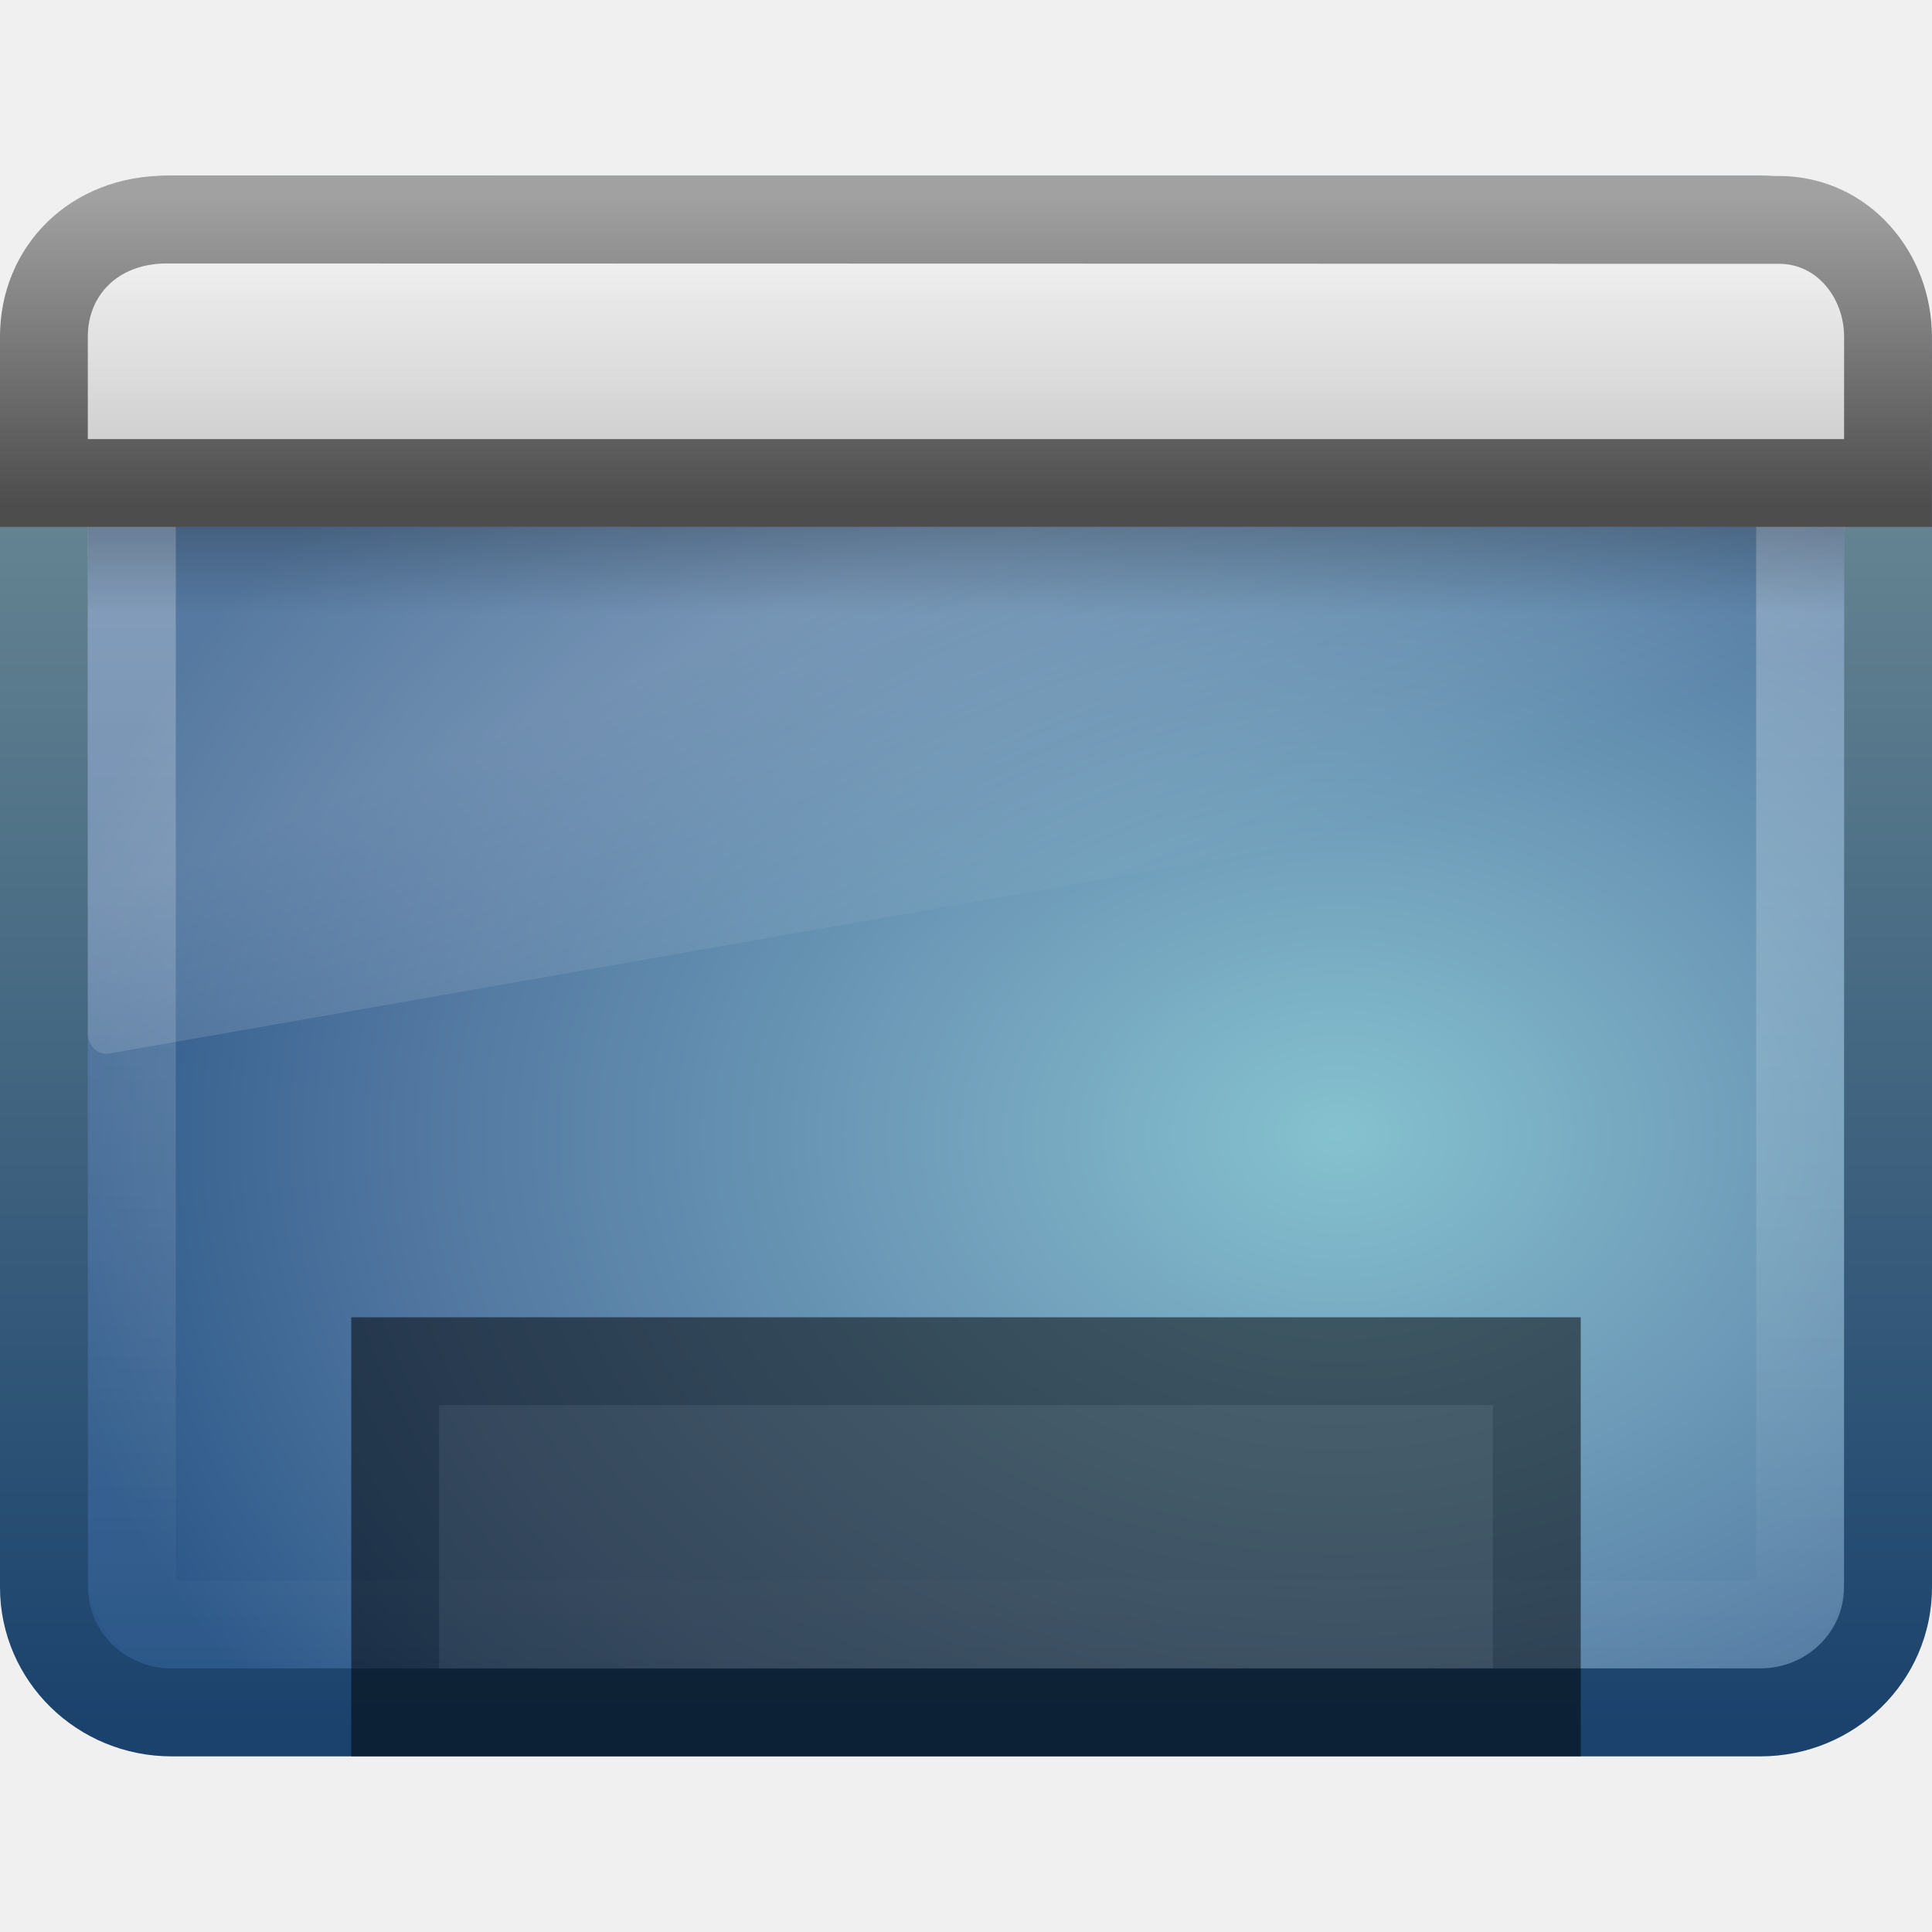
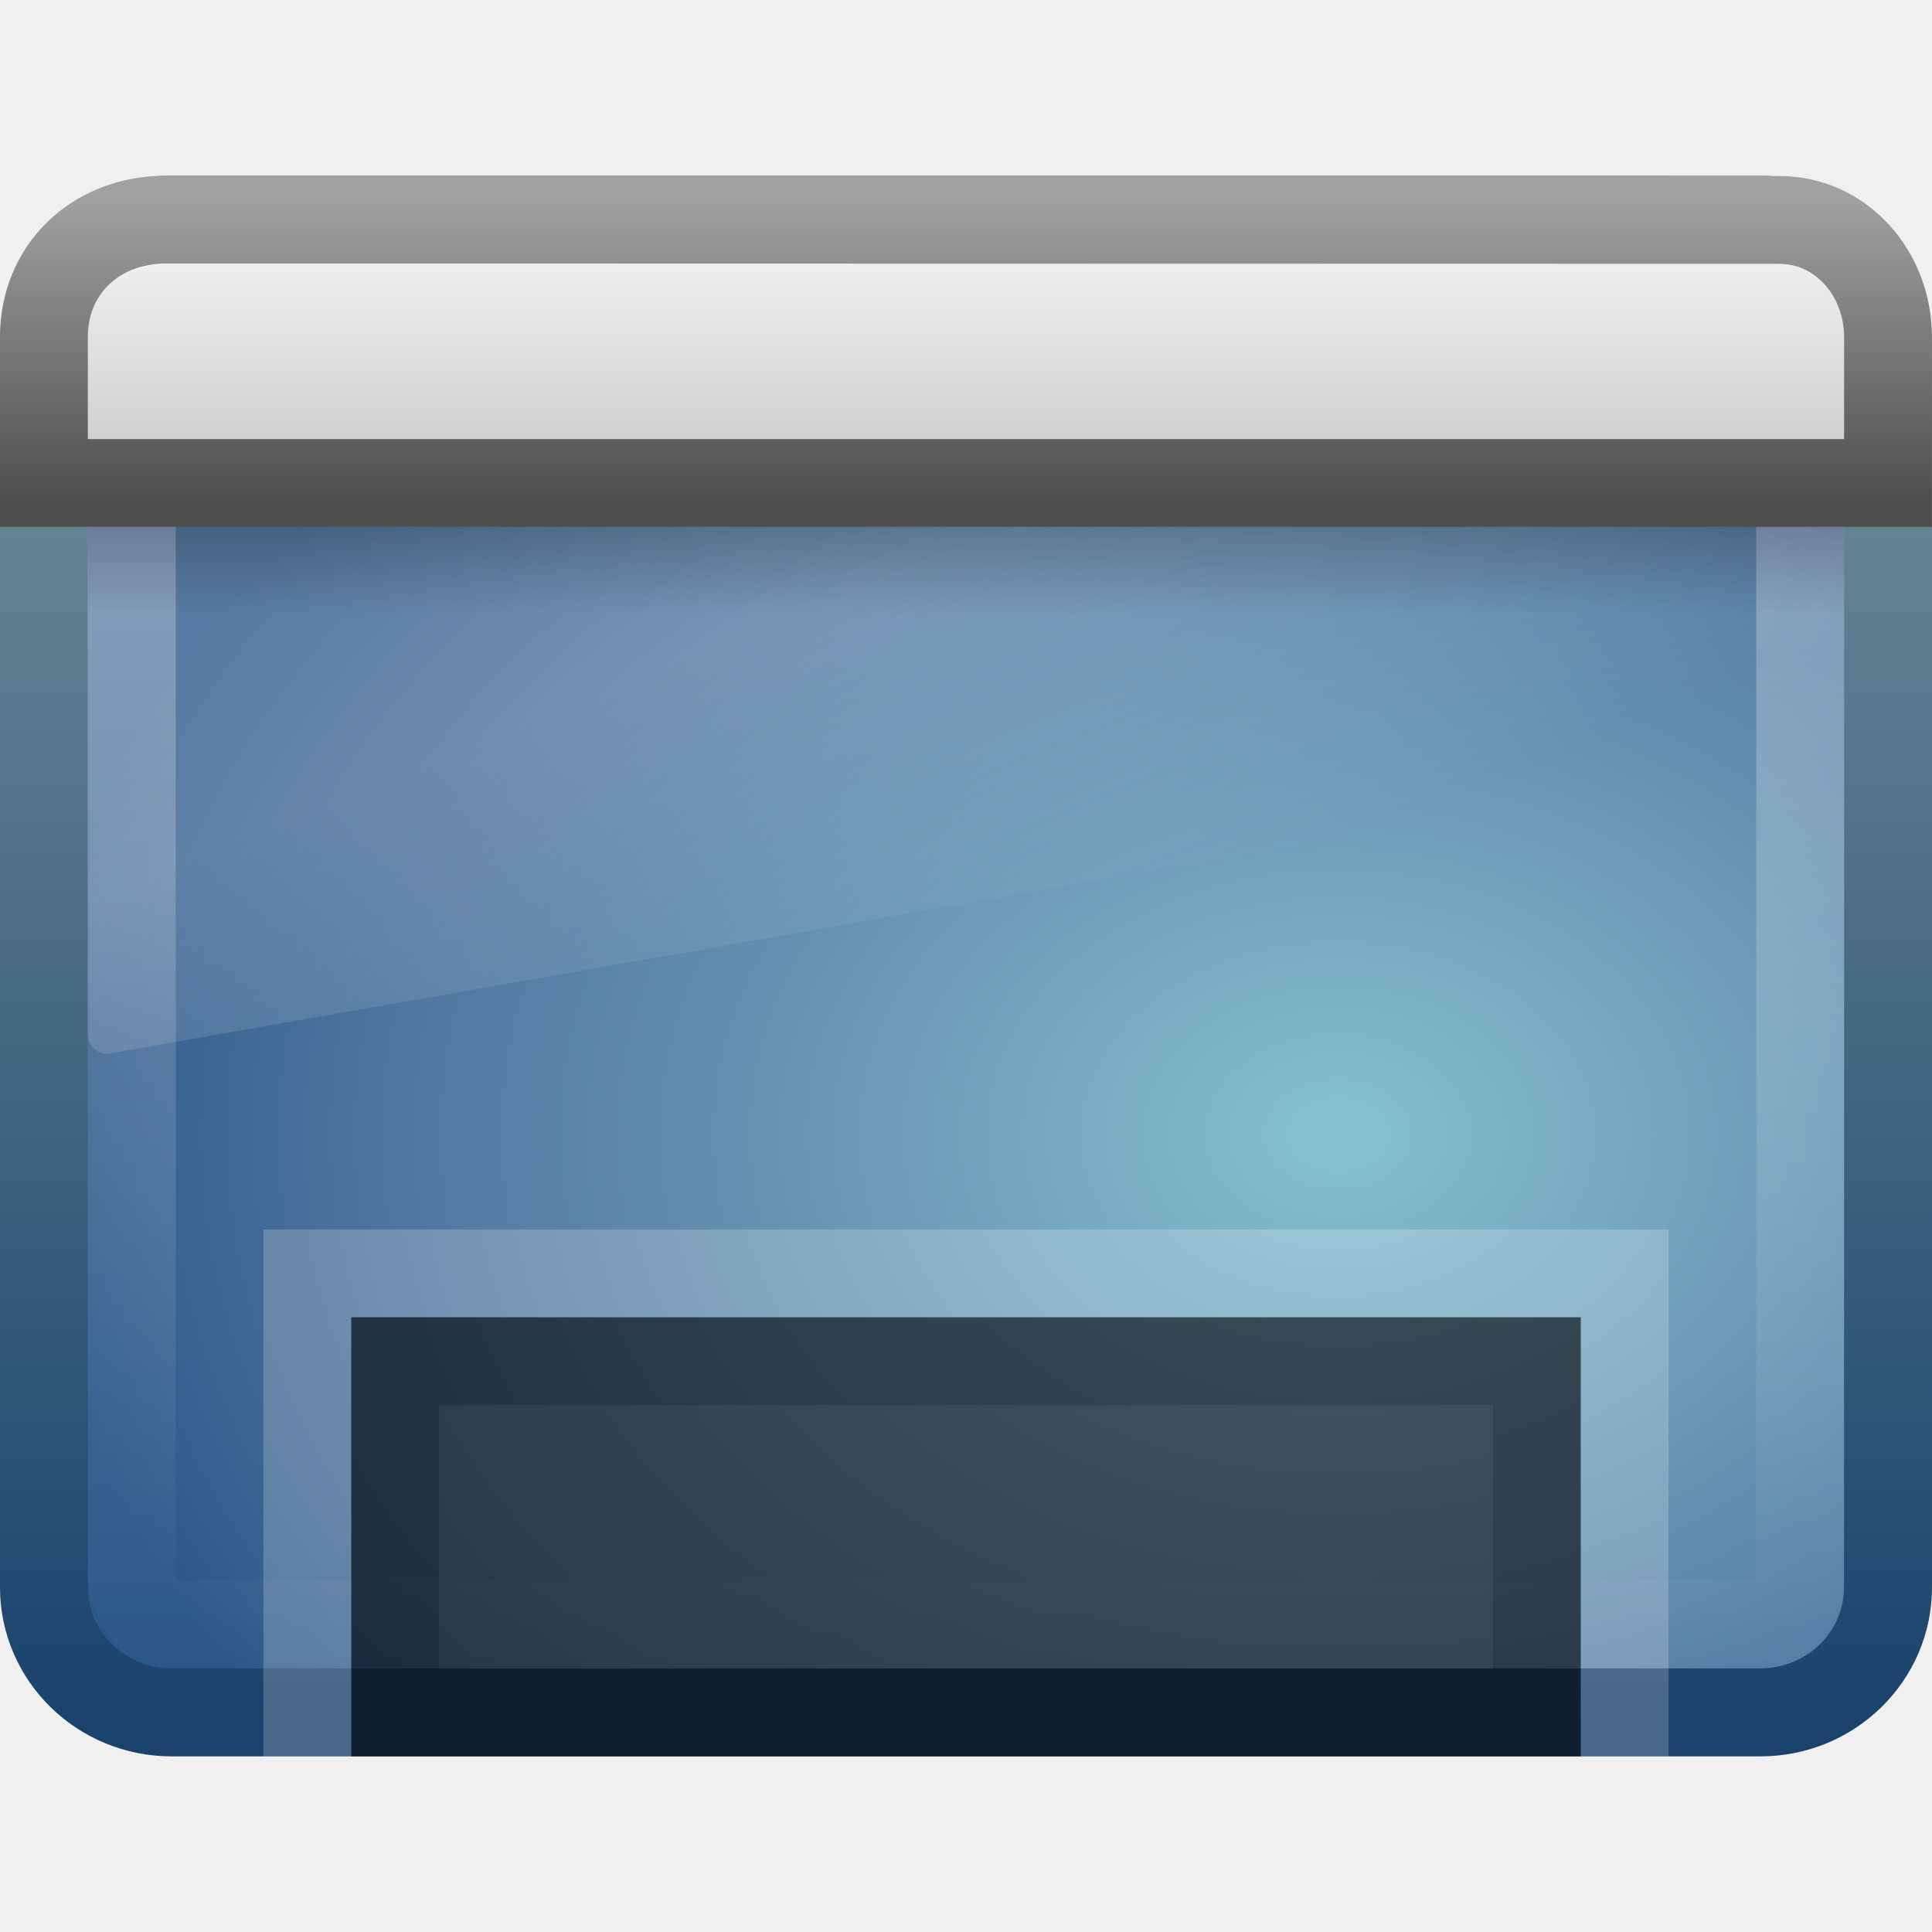
<svg xmlns="http://www.w3.org/2000/svg" xmlns:xlink="http://www.w3.org/1999/xlink" version="1.0" width="22" height="22" id="svg2639">
  <defs id="defs2641">
    <linearGradient id="linearGradient3332-412-419-652-471-761-410-156-661-505">
      <stop id="stop8032" style="stop-color:#1a426c;stop-opacity:1" offset="0" />
      <stop id="stop8034" style="stop-color:#78959c;stop-opacity:1" offset="1" />
    </linearGradient>
    <linearGradient x1="10.014" y1="44.96" x2="10.014" y2="2.876" id="linearGradient2588" xlink:href="#linearGradient3332-412-419-652-471-761-410-156-661-505" gradientUnits="userSpaceOnUse" gradientTransform="matrix(0.4467866,0,0,0.41508,0.2771291,1.021329)" />
    <linearGradient id="linearGradient2867-449-88-871-390-598-476-591-434-148-895-534-212-357-729">
      <stop id="stop8022" style="stop-color:#85c2cf;stop-opacity:1" offset="0" />
      <stop id="stop8024" style="stop-color:#74a4be;stop-opacity:1" offset="0.262" />
      <stop id="stop8026" style="stop-color:#5177a0;stop-opacity:1" offset="0.705" />
      <stop id="stop8028" style="stop-color:#2c5889;stop-opacity:1" offset="1" />
    </linearGradient>
    <radialGradient cx="26.617" cy="-2.064" r="23" fx="26.617" fy="-2.064" id="radialGradient2586" xlink:href="#linearGradient2867-449-88-871-390-598-476-591-434-148-895-534-212-357-729" gradientUnits="userSpaceOnUse" gradientTransform="matrix(0,-0.4895932,0.6517645,0,16.58345,25.94679)" />
    <linearGradient id="linearGradient8265-821-176-38-919-66-249">
      <stop id="stop2687" style="stop-color:#ffffff;stop-opacity:1" offset="0" />
      <stop id="stop2689" style="stop-color:#ffffff;stop-opacity:0" offset="1" />
    </linearGradient>
    <linearGradient x1="16.626" y1="15.298" x2="20.055" y2="24.628" id="linearGradient2632" xlink:href="#linearGradient8265-821-176-38-919-66-249" gradientUnits="userSpaceOnUse" gradientTransform="matrix(0.4353741,0,0,0.4823445,0.5510204,0.121006)" />
    <linearGradient id="linearGradient2238">
      <stop id="stop2240" style="stop-color:#ffffff;stop-opacity:1" offset="0" />
      <stop id="stop2242" style="stop-color:#ffffff;stop-opacity:0" offset="1" />
    </linearGradient>
    <linearGradient x1="22.763" y1="-4.877" x2="22.763" y2="43.844" id="linearGradient2629" xlink:href="#linearGradient2238" gradientUnits="userSpaceOnUse" gradientTransform="matrix(0.4218075,0,0,0.3842123,0.8761112,2.165418)" />
    <linearGradient id="linearGradient3282">
      <stop id="stop3284" style="stop-color:#000000;stop-opacity:1" offset="0" />
      <stop id="stop3286" style="stop-color:#000000;stop-opacity:0" offset="1" />
    </linearGradient>
    <linearGradient x1="24.683" y1="9.242" x2="24.683" y2="13.523" id="linearGradient2580" xlink:href="#linearGradient3282" gradientUnits="userSpaceOnUse" gradientTransform="matrix(0.4346869,0,0,0.2340043,0.5704707,3.83741)" />
    <linearGradient id="linearGradient3958">
      <stop id="stop3960" style="stop-color:#a1a1a1;stop-opacity:1" offset="0" />
      <stop id="stop3962" style="stop-color:#4d4d4d;stop-opacity:1" offset="1" />
    </linearGradient>
    <linearGradient x1="16.916" y1="7.001" x2="16.916" y2="14" id="linearGradient2577" xlink:href="#linearGradient3958" gradientUnits="userSpaceOnUse" gradientTransform="matrix(0.4666493,0,0,0.5000537,-0.1999749,-1.250723)" />
    <linearGradient id="linearGradient2446-733-45">
      <stop id="stop3793" style="stop-color:#fafafa;stop-opacity:1" offset="0" />
      <stop id="stop3795" style="stop-color:#c5c5c5;stop-opacity:1" offset="1" />
    </linearGradient>
    <linearGradient x1="33.579" y1="5.709" x2="33.579" y2="16.323" id="linearGradient2575" xlink:href="#linearGradient2446-733-45" gradientUnits="userSpaceOnUse" gradientTransform="matrix(0.3802462,0,0,0.329847,-1.254355,0.3664358)" />
+     <linearGradient xlink:href="#linearGradient2446-733-45" id="linearGradient2419" gradientUnits="userSpaceOnUse" gradientTransform="matrix(0.3802462,0,0,0.329847,-1.254355,0.3664358)" x1="33.579" y1="5.709" x2="33.579" y2="16.323" />
+     <linearGradient xlink:href="#linearGradient3958" id="linearGradient2421" gradientUnits="userSpaceOnUse" gradientTransform="matrix(0.4666493,0,0,0.5000537,-0.1999749,-1.250723)" x1="16.916" y1="7.001" x2="16.916" y2="14" />
+     <linearGradient xlink:href="#linearGradient3282" id="linearGradient2424" gradientUnits="userSpaceOnUse" gradientTransform="matrix(0.4346869,0,0,0.2340043,0.5704707,3.83741)" x1="24.683" y1="9.242" x2="24.683" y2="13.523" />
+     <linearGradient xlink:href="#linearGradient2238" id="linearGradient2427" gradientUnits="userSpaceOnUse" gradientTransform="matrix(0.4218075,0,0,0.3842123,0.8761112,2.165418)" x1="22.763" y1="-4.877" x2="22.763" y2="43.844" />
+     <linearGradient xlink:href="#linearGradient8265-821-176-38-919-66-249" id="linearGradient2430" gradientUnits="userSpaceOnUse" gradientTransform="matrix(0.4353741,0,0,0.4823445,0.5510204,0.121006)" x1="16.626" y1="15.298" x2="20.055" y2="24.628" />
+     <radialGradient xlink:href="#linearGradient2867-449-88-871-390-598-476-591-434-148-895-534-212-357-729" id="radialGradient2433" gradientUnits="userSpaceOnUse" gradientTransform="matrix(0,-0.4895932,0.6517645,0,16.58345,25.94679)" cx="26.617" cy="-2.064" fx="26.617" fy="-2.064" r="23" />
+     <linearGradient xlink:href="#linearGradient3332-412-419-652-471-761-410-156-661-505" id="linearGradient2435" gradientUnits="userSpaceOnUse" gradientTransform="matrix(0.4467866,0,0,0.41508,0.2771291,1.021329)" x1="10.014" y1="44.96" x2="10.014" y2="2.876" />
  </defs>
-   <g id="layer1">
-     <rect width="20.998" height="16.998" rx="1.453" ry="1.424" x="0.501" y="2.501" id="rect1316" style="opacity:1;fill:url(#radialGradient2586);fill-opacity:1;fill-rule:evenodd;stroke:url(#linearGradient2588);stroke-width:1.002;stroke-linecap:round;stroke-linejoin:round;marker:none;marker-start:none;marker-mid:none;marker-end:none;stroke-miterlimit:4;stroke-dasharray:none;stroke-dashoffset:0;stroke-opacity:1;visibility:visible;display:inline;overflow:visible;enable-background:accumulate" />
-     <path d="M 1.952,3 C 1.426,3 1,3.472 1,4.055 L 1,11.773 C 1.001,11.838 1.027,11.899 1.071,11.942 C 1.115,11.985 1.173,12.005 1.231,11.999 L 20.823,8.562 C 20.924,8.544 20.999,8.449 21,8.336 L 21,4.055 C 21,3.472 20.574,3 20.048,3 L 1.952,3 z" id="path3278" style="opacity:0.2;fill:url(#linearGradient2632);fill-opacity:1;fill-rule:evenodd;stroke:none" />
-     <rect width="18.998" height="14.998" rx="0.559" ry="0.545" x="1.501" y="3.501" id="rect2232" style="opacity:0.4;fill:none;stroke:url(#linearGradient2629);stroke-width:1.002;stroke-linecap:round;stroke-linejoin:round;stroke-miterlimit:4;stroke-dasharray:none;stroke-dashoffset:0;stroke-opacity:1" />
-     <rect width="20" height="1" rx="0" ry="0" x="1" y="6" id="rect1436" style="opacity:0.2;fill:url(#linearGradient2580);fill-opacity:1;fill-rule:evenodd;stroke:none;stroke-width:1;stroke-linecap:butt;stroke-linejoin:miter;marker:none;marker-start:none;marker-mid:none;marker-end:none;stroke-miterlimit:4;stroke-dasharray:none;stroke-dashoffset:0;stroke-opacity:1;visibility:visible;display:inline;overflow:visible" />
-     <path d="M 1.9,2.5 C 1.9,2.5 20.256,2.504 20.256,2.504 C 20.986,2.504 21.499,3.135 21.499,3.833 C 21.499,3.833 21.499,5.5 21.499,5.5 C 21.499,5.5 0.5,5.5 0.5,5.5 C 0.5,5.5 0.5,3.833 0.5,3.833 C 0.5,3.089 1.064,2.5 1.9,2.5 z" id="rect2311" style="fill:url(#linearGradient2575);fill-opacity:1;fill-rule:evenodd;stroke:url(#linearGradient2577);stroke-width:1;stroke-linecap:butt;stroke-linejoin:miter;marker:none;marker-start:none;marker-mid:none;marker-end:none;stroke-miterlimit:4;stroke-dasharray:none;stroke-dashoffset:0;stroke-opacity:1;visibility:visible;display:inline;overflow:visible" />
-     <rect width="13" height="4" rx="0" ry="0" x="4.5" y="15.5" id="rect9439" style="opacity:0.5;fill:#1a1a1a;fill-opacity:1;fill-rule:nonzero;stroke:#000000;stroke-width:1;stroke-linecap:butt;stroke-linejoin:miter;marker:none;marker-start:none;marker-mid:none;marker-end:none;stroke-miterlimit:4;stroke-dasharray:none;stroke-dashoffset:0;stroke-opacity:1;visibility:visible;display:inline;overflow:visible;enable-background:accumulate" />
-   </g>
+   <rect style="fill:url(#radialGradient2433);fill-opacity:1;fill-rule:evenodd;stroke:url(#linearGradient2435);stroke-width:1.002;stroke-linecap:round;stroke-linejoin:round;marker:none;marker-start:none;marker-mid:none;marker-end:none;stroke-miterlimit:4;stroke-dasharray:none;stroke-dashoffset:0;stroke-opacity:1;visibility:visible;display:inline;overflow:visible;enable-background:accumulate" id="rect1316" y="2.501" x="0.501" ry="1.424" rx="1.453" height="16.998" width="20.998" />
+   <path style="opacity:0.2;fill:url(#linearGradient2430);fill-opacity:1;fill-rule:evenodd;stroke:none" id="path3278" d="M 1.952,3 C 1.426,3 1,3.472 1,4.055 L 1,11.773 C 1.001,11.838 1.027,11.899 1.071,11.942 C 1.115,11.985 1.173,12.005 1.231,11.999 L 20.823,8.562 C 20.924,8.544 20.999,8.449 21,8.336 L 21,4.055 C 21,3.472 20.574,3 20.048,3 L 1.952,3 z" />
+   <rect style="opacity:0.4;fill:none;stroke:url(#linearGradient2427);stroke-width:1.002;stroke-linecap:round;stroke-linejoin:round;stroke-miterlimit:4;stroke-dasharray:none;stroke-dashoffset:0;stroke-opacity:1" id="rect2232" y="3.501" x="1.501" ry="0.545" rx="0.559" height="14.998" width="18.998" />
+   <rect style="opacity:0.2;fill:url(#linearGradient2424);fill-opacity:1;fill-rule:evenodd;stroke:none;stroke-width:1;stroke-linecap:butt;stroke-linejoin:miter;marker:none;marker-start:none;marker-mid:none;marker-end:none;stroke-miterlimit:4;stroke-dasharray:none;stroke-dashoffset:0;stroke-opacity:1;visibility:visible;display:inline;overflow:visible" id="rect1436" y="6" x="1" ry="0" rx="0" height="1" width="20" />
+   <path style="fill:url(#linearGradient2419);fill-opacity:1;fill-rule:evenodd;stroke:url(#linearGradient2421);stroke-width:1;stroke-linecap:butt;stroke-linejoin:miter;marker:none;marker-start:none;marker-mid:none;marker-end:none;stroke-miterlimit:4;stroke-dasharray:none;stroke-dashoffset:0;stroke-opacity:1;visibility:visible;display:inline;overflow:visible" id="rect2311" d="M 1.9,2.5 C 1.9,2.5 20.256,2.504 20.256,2.504 C 20.986,2.504 21.499,3.135 21.499,3.833 C 21.499,3.833 21.499,5.5 21.499,5.5 C 21.499,5.5 0.5,5.5 0.5,5.5 C 0.5,5.5 0.5,3.833 0.5,3.833 C 0.5,3.089 1.064,2.5 1.9,2.5 z" />
+   <rect style="opacity:0.5;fill:#1a1a1a;fill-opacity:1;fill-rule:nonzero;stroke:#000000;stroke-width:1;stroke-linecap:butt;stroke-linejoin:miter;marker:none;marker-start:none;marker-mid:none;marker-end:none;stroke-miterlimit:4;stroke-dasharray:none;stroke-dashoffset:0;stroke-opacity:1;visibility:visible;display:inline;overflow:visible;enable-background:accumulate" id="rect9439" y="15.5" x="4.5" ry="0" rx="0" height="4" width="13" />
+   <path style="opacity:0.2;fill:#1a1a1a;fill-opacity:1;fill-rule:nonzero;stroke:#ffffff;stroke-width:1;stroke-linecap:butt;stroke-linejoin:miter;marker:none;marker-start:none;marker-mid:none;marker-end:none;stroke-miterlimit:4;stroke-dasharray:none;stroke-dashoffset:0;stroke-opacity:1;visibility:visible;display:inline;overflow:visible;enable-background:accumulate" d="M 3.5,20 C 3.5,20 3.5,14.5 3.5,14.5 C 3.5,14.5 18.5,14.5 18.5,14.5 C 18.5,14.5 18.5,20 18.5,20" id="rect2437" />
</svg>
